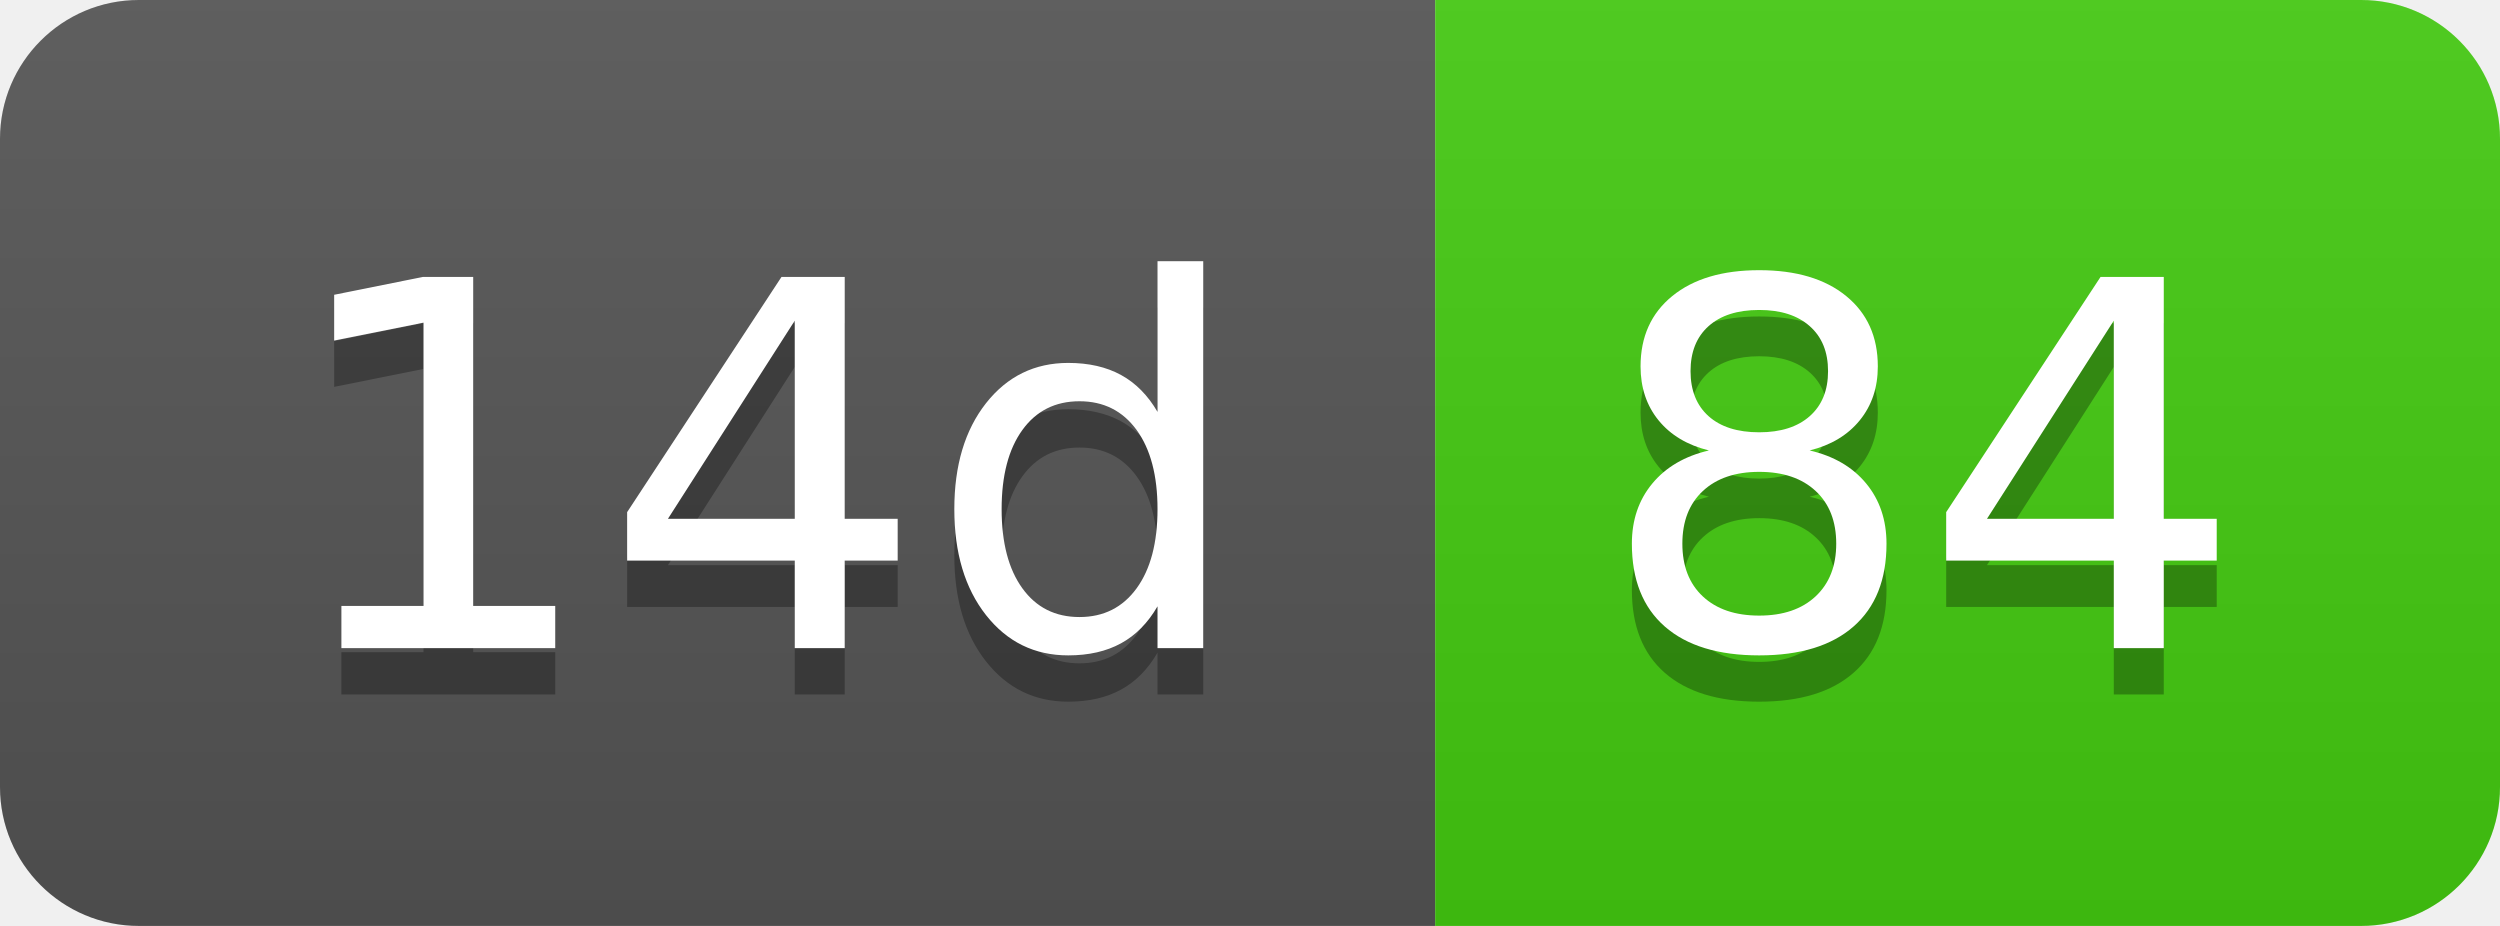
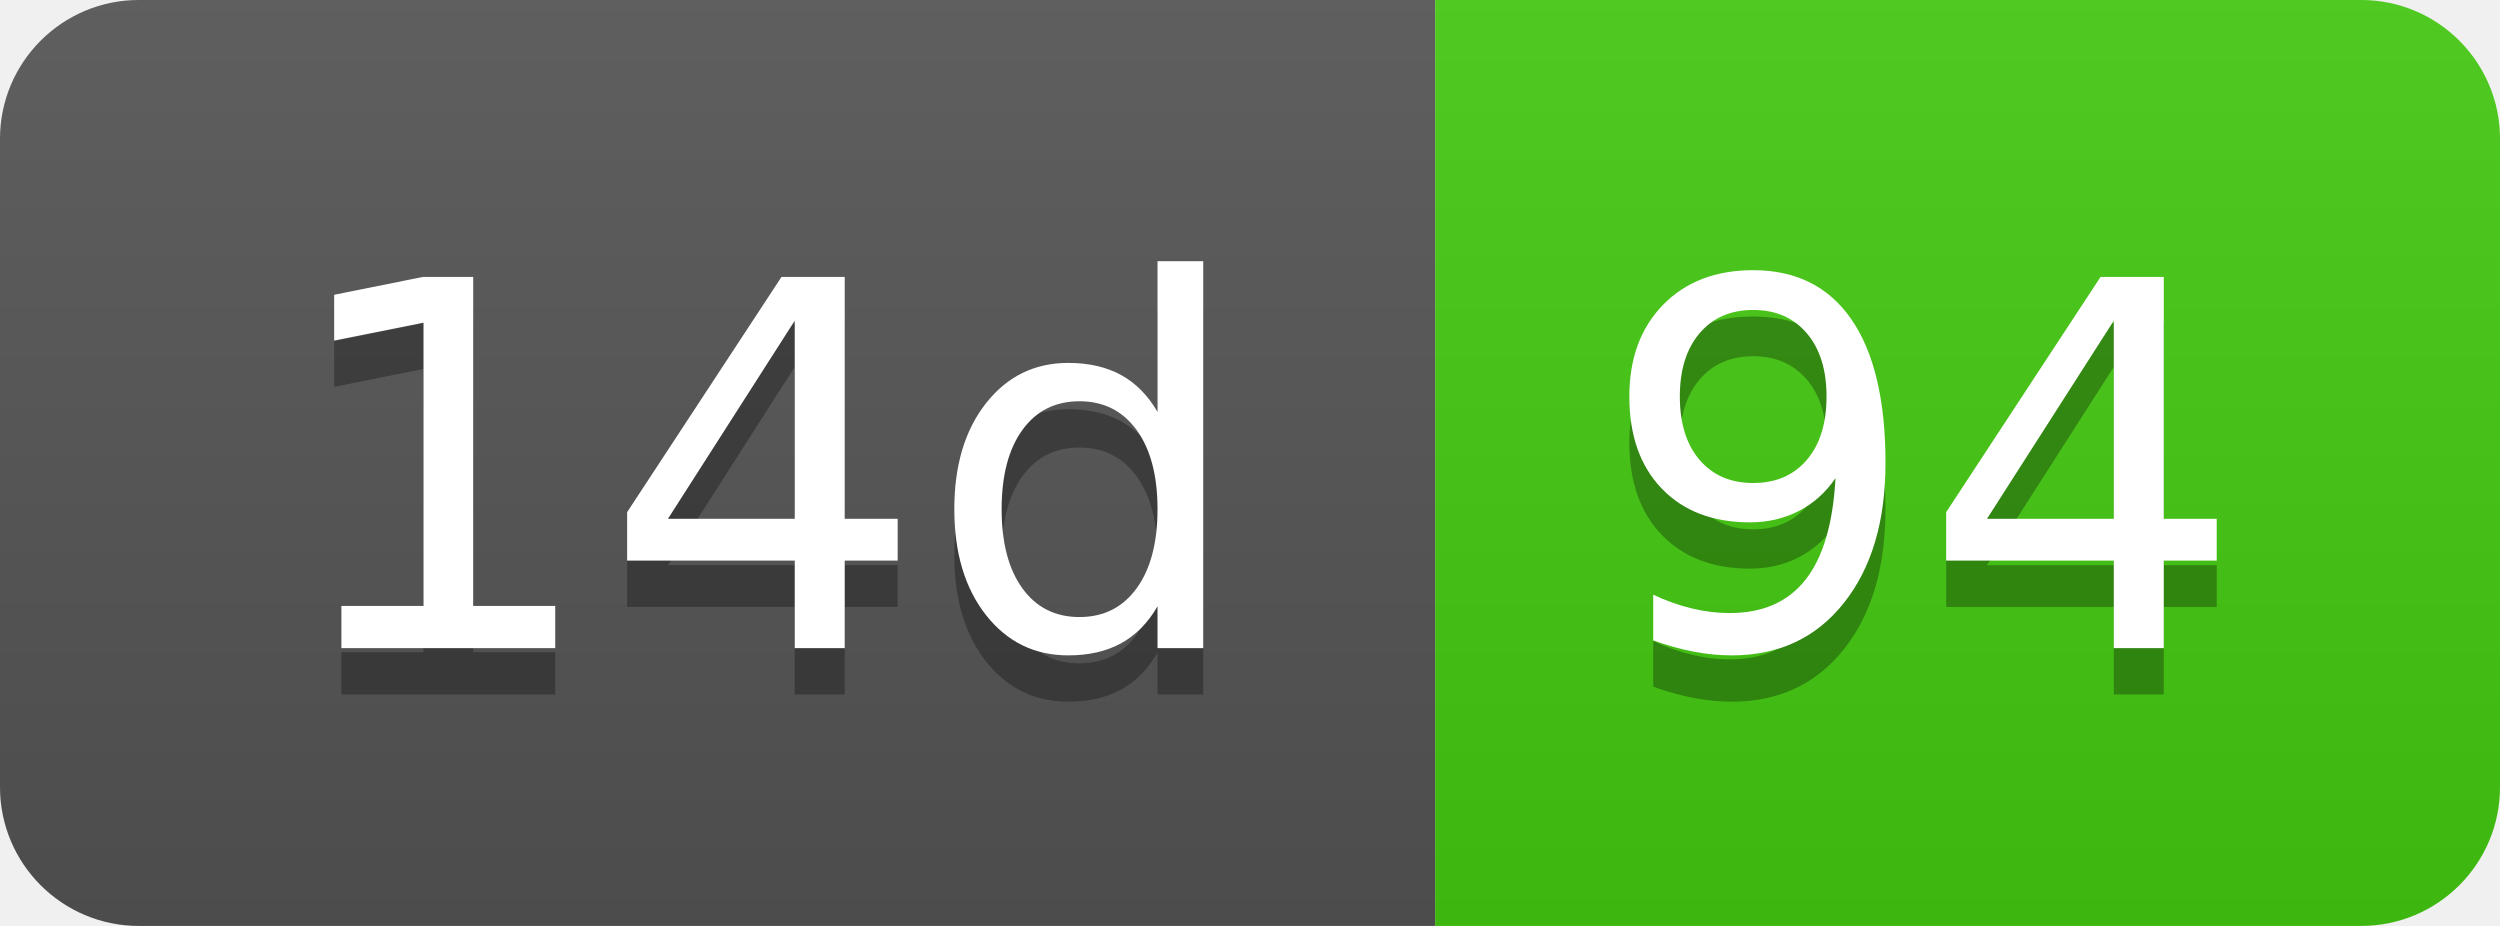
- <svg xmlns="http://www.w3.org/2000/svg" width="54" height="20" role="img" aria-label="14d: 84">
+ <svg xmlns="http://www.w3.org/2000/svg" width="54" height="20" role="img" aria-label="14d: 94">
  <linearGradient id="s" x2="0" y2="100%">
    <stop offset="0" stop-color="#bbb" stop-opacity=".1" />
    <stop offset="1" stop-opacity=".1" />
  </linearGradient>
  <clipPath id="r">
    <rect width="54" height="20" rx="3" fill="#fff" />
  </clipPath>
  <g clip-path="url(#r)">
    <rect width="31" height="20" fill="#555" />
    <rect x="31" width="23" height="20" fill="#4c1" />
    <rect width="54" height="20" fill="url(#s)" />
  </g>
  <g fill="#fff" text-anchor="middle" font-family="Verdana,Geneva,DejaVu Sans,sans-serif" text-rendering="geometricPrecision" font-size="110">
    <text aria-hidden="true" x="165" y="150" fill="#010101" fill-opacity=".3" transform="scale(.1)" textLength="210">14d</text>
    <text x="165" y="140" transform="scale(.1)" fill="#fff" textLength="210">14d</text>
-     <text aria-hidden="true" x="415" y="150" fill="#010101" fill-opacity=".3" transform="scale(.1)" textLength="130">84</text>
-     <text x="415" y="140" transform="scale(.1)" fill="#fff" textLength="130">84</text>
+     <text aria-hidden="true" x="415" y="150" fill="#010101" fill-opacity=".3" transform="scale(.1)" textLength="130">94</text>
+     <text x="415" y="140" transform="scale(.1)" fill="#fff" textLength="130">94</text>
  </g>
</svg>
